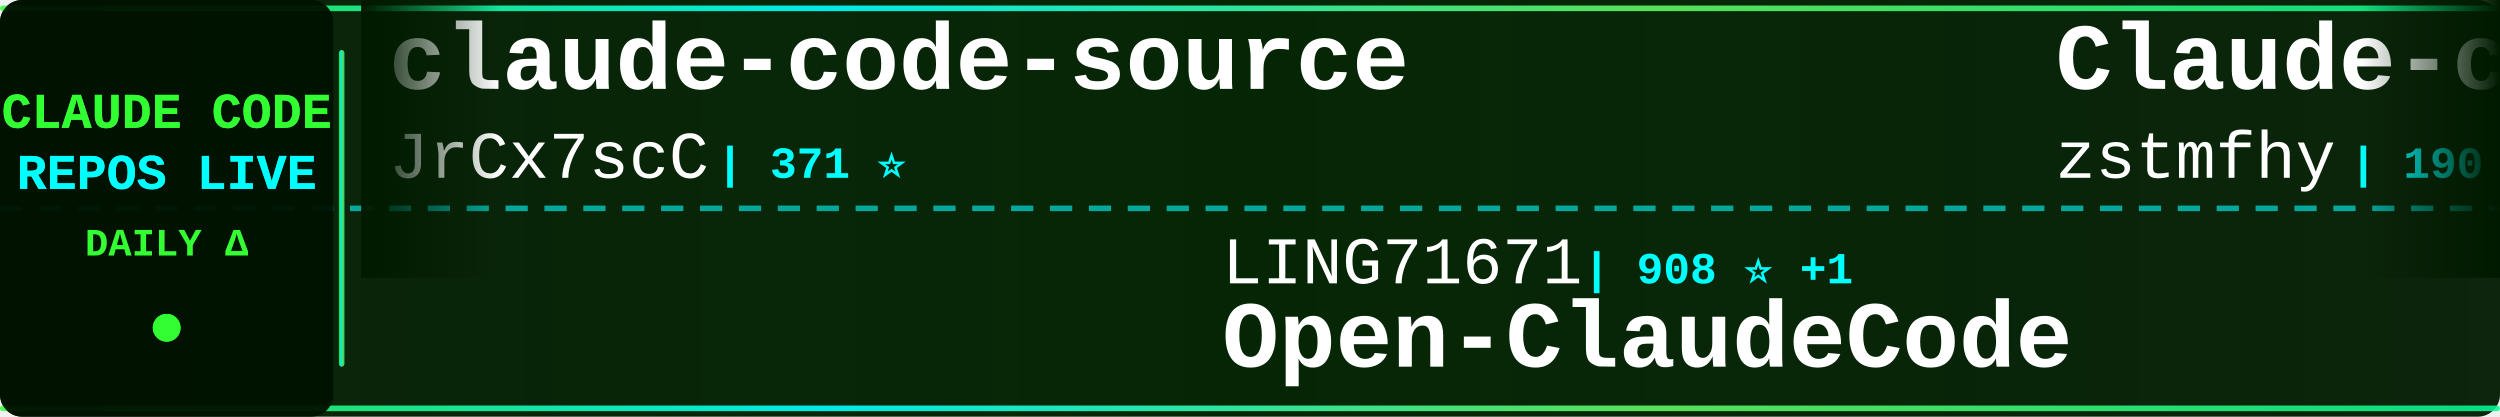
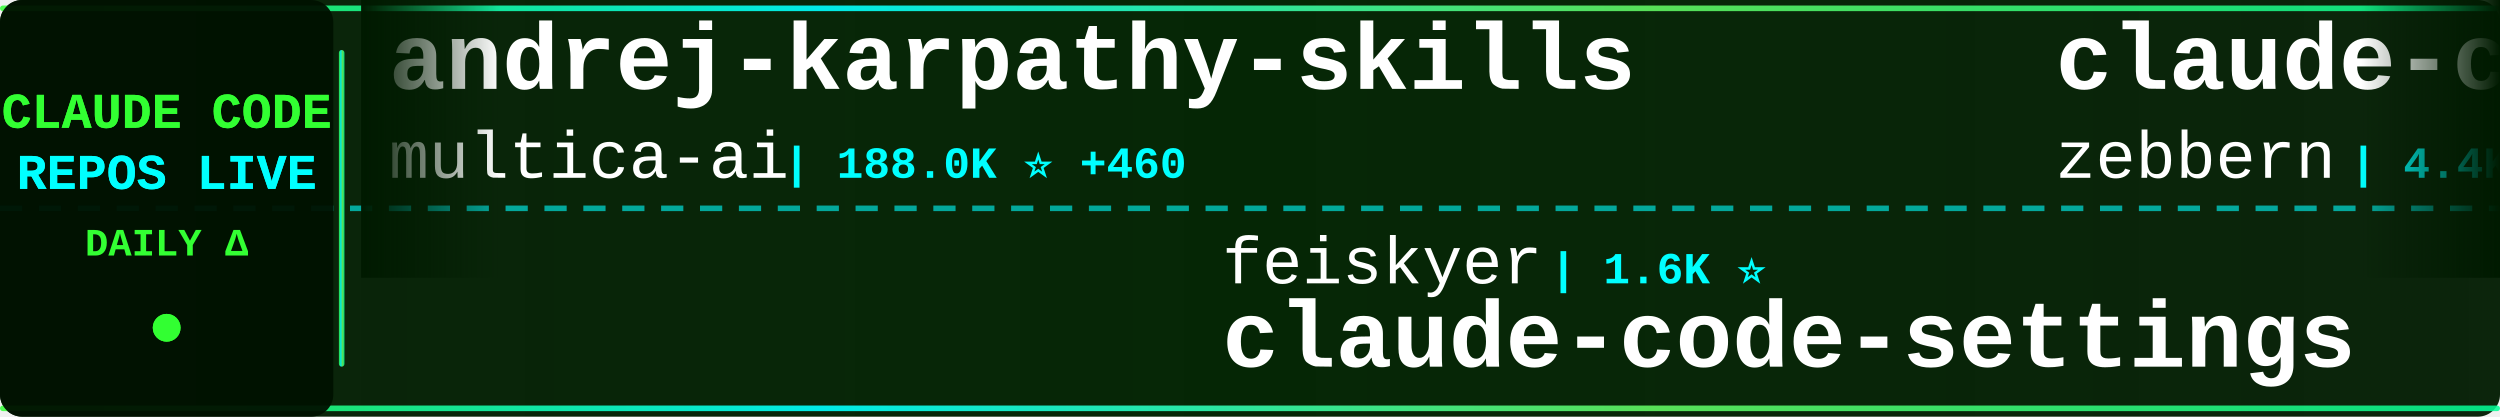
<svg xmlns="http://www.w3.org/2000/svg" width="900" height="150">
  <defs>
    <linearGradient id="tickerBg" x1="0%" y1="0%" x2="100%" y2="0%">
      <stop offset="0%" style="stop-color:#001a00;stop-opacity:0.95" />
      <stop offset="50%" style="stop-color:#002200;stop-opacity:0.98" />
      <stop offset="100%" style="stop-color:#001a00;stop-opacity:0.95" />
    </linearGradient>
    <linearGradient id="borderGrad" x1="0%" y1="0%" x2="100%" y2="0%">
      <stop offset="0%" style="stop-color:#33ff33;stop-opacity:0.85">
        <animate attributeName="stop-opacity" values="0.85;1;0.85" dur="2s" repeatCount="indefinite" />
      </stop>
      <stop offset="33%" style="stop-color:#00ffff;stop-opacity:0.9">
        <animate attributeName="stop-opacity" values="0.9;1;0.9" dur="2.2s" repeatCount="indefinite" />
      </stop>
      <stop offset="66%" style="stop-color:#66ff66;stop-opacity:0.85">
        <animate attributeName="stop-opacity" values="0.85;1;0.85" dur="1.8s" repeatCount="indefinite" />
      </stop>
      <stop offset="100%" style="stop-color:#00ff99;stop-opacity:0.85">
        <animate attributeName="stop-opacity" values="0.85;1;0.85" dur="2s" repeatCount="indefinite" />
      </stop>
    </linearGradient>
    <filter id="textGlow">
      <feGaussianBlur stdDeviation="0.1" result="coloredBlur" />
      <feMerge>
        <feMergeNode in="coloredBlur" />
        <feMergeNode in="SourceGraphic" />
      </feMerge>
    </filter>
    <filter id="metricGlow">
      <feGaussianBlur stdDeviation="0.2" result="coloredBlur" />
      <feMerge>
        <feMergeNode in="coloredBlur" />
        <feMergeNode in="SourceGraphic" />
      </feMerge>
    </filter>
    <linearGradient id="leftFade" x1="0%" y1="0%" x2="100%" y2="0%">
      <stop offset="0%" style="stop-color:#001a00;stop-opacity:1" />
      <stop offset="100%" style="stop-color:#001a00;stop-opacity:0" />
    </linearGradient>
    <linearGradient id="rightFade" x1="0%" y1="0%" x2="100%" y2="0%">
      <stop offset="0%" style="stop-color:#001a00;stop-opacity:0" />
      <stop offset="100%" style="stop-color:#001a00;stop-opacity:1" />
    </linearGradient>
  </defs>
  <rect width="900" height="150" fill="url(#tickerBg)" rx="8" />
  <rect x="0" y="2" width="900" height="2" fill="url(#borderGrad)" rx="1" />
  <rect x="0" y="146" width="900" height="2" fill="url(#borderGrad)" rx="1" />
  <line x1="0" y1="75" x2="900" y2="75" stroke="#00ffff" stroke-width="2" stroke-dasharray="8 6" opacity="0.6" />
  <rect x="0" y="0" width="120" height="150" fill="#001100" opacity="0.95" rx="8" />
  <text x="60" y="46" font-family="'Courier New', monospace" font-size="18" font-weight="bold" fill="#33ff33" text-anchor="middle" filter="url(#textGlow)">
    CLAUDE CODE
  </text>
  <text x="60" y="68" font-family="'Courier New', monospace" font-size="18" font-weight="bold" fill="#00ffff" text-anchor="middle" filter="url(#textGlow)">
    REPOS LIVE
  </text>
  <text x="60" y="92" font-family="'Courier New', monospace" font-size="14" font-weight="bold" fill="#33ff33" text-anchor="middle">
    DAILY Δ
  </text>
  <circle cx="60" cy="118" r="5" fill="#33ff33" filter="url(#metricGlow)">
    <animate attributeName="r" values="4;6;4" dur="1.5s" repeatCount="indefinite" />
    <animate attributeName="opacity" values="0.6;1;0.6" dur="1.5s" repeatCount="indefinite" />
  </circle>
  <rect x="122" y="18" width="2" height="114" fill="url(#borderGrad)" rx="1" />
  <clipPath id="tickerClip">
    <rect x="130" y="0" width="770" height="150" />
  </clipPath>
  <g clip-path="url(#tickerClip)">
    <g id="tickerItems">
      <animateTransform attributeName="transform" attributeType="XML" type="translate" from="0 0" to="-3000 0" dur="54s" repeatCount="indefinite" />
      <g transform="translate(0, 0)">
-         <text x="140" y="32" font-family="'Courier New', monospace" font-size="34" font-weight="bold" fill="#ffffff">claude-code-source</text>
-         <text x="140" y="64" font-family="'Courier New', monospace" font-size="24" font-weight="normal" fill="#ffffff" opacity="1.0">JrCx7scC</text>
-         <text x="258" y="64" font-family="'Courier New', monospace" font-size="16" font-weight="bold" fill="#00ffff"> | 371 ⭐</text>
+         <text x="140" y="32" font-family="'Courier New', monospace" font-size="34" font-weight="bold" fill="#ffffff">andrej-karpathy-skills</text>
+         <text x="140" y="64" font-family="'Courier New', monospace" font-size="24" font-weight="normal" fill="#ffffff" opacity="1.0">multica-ai</text>
+         <text x="282" y="64" font-family="'Courier New', monospace" font-size="16" font-weight="bold" fill="#00ffff"> | 188.0K ⭐ +460</text>
      </g>
      <g transform="translate(300, 0)">
-         <text x="140" y="102" font-family="'Courier New', monospace" font-size="24" font-weight="normal" fill="#ffffff" opacity="1.0">LING71671</text>
-         <text x="270" y="102" font-family="'Courier New', monospace" font-size="16" font-weight="bold" fill="#00ffff"> | 908 ⭐ +1</text>
-         <text x="140" y="132" font-family="'Courier New', monospace" font-size="34" font-weight="bold" fill="#ffffff">Open-ClaudeCode</text>
+         <text x="140" y="102" font-family="'Courier New', monospace" font-size="24" font-weight="normal" fill="#ffffff" opacity="1.0">feiskyer</text>
+         <text x="258" y="102" font-family="'Courier New', monospace" font-size="16" font-weight="bold" fill="#00ffff"> | 1.6K ⭐</text>
+         <text x="140" y="132" font-family="'Courier New', monospace" font-size="34" font-weight="bold" fill="#ffffff">claude-code-settings</text>
      </g>
      <g transform="translate(600, 0)">
-         <text x="140" y="32" font-family="'Courier New', monospace" font-size="34" font-weight="bold" fill="#ffffff">Claude-code</text>
-         <text x="140" y="64" font-family="'Courier New', monospace" font-size="24" font-weight="normal" fill="#ffffff" opacity="1.0">zstmfhy</text>
-         <text x="246" y="64" font-family="'Courier New', monospace" font-size="16" font-weight="bold" fill="#00ffff"> | 190 ⭐</text>
+         <text x="140" y="32" font-family="'Courier New', monospace" font-size="34" font-weight="bold" fill="#ffffff">claude-code-guide</text>
+         <text x="140" y="64" font-family="'Courier New', monospace" font-size="24" font-weight="normal" fill="#ffffff" opacity="1.0">zebbern</text>
+         <text x="246" y="64" font-family="'Courier New', monospace" font-size="16" font-weight="bold" fill="#00ffff"> | 4.4K ⭐ +3</text>
      </g>
      <g transform="translate(900, 0)">
-         <text x="140" y="102" font-family="'Courier New', monospace" font-size="24" font-weight="normal" fill="#ffffff" opacity="1.0">ykdojo</text>
-         <text x="234" y="102" font-family="'Courier New', monospace" font-size="16" font-weight="bold" fill="#00ffff"> | 9.0K ⭐ +6</text>
-         <text x="140" y="132" font-family="'Courier New', monospace" font-size="34" font-weight="bold" fill="#ffffff">claude-code-tips</text>
+         <text x="140" y="102" font-family="'Courier New', monospace" font-size="24" font-weight="normal" fill="#ffffff" opacity="1.0">1rgs</text>
+         <text x="210" y="102" font-family="'Courier New', monospace" font-size="16" font-weight="bold" fill="#00ffff"> | 3.7K ⭐ +3</text>
+         <text x="140" y="132" font-family="'Courier New', monospace" font-size="34" font-weight="bold" fill="#ffffff">claude-code-proxy</text>
      </g>
      <g transform="translate(1200, 0)">
-         <text x="140" y="32" font-family="'Courier New', monospace" font-size="34" font-weight="bold" fill="#ffffff">claude-code-book</text>
-         <text x="140" y="64" font-family="'Courier New', monospace" font-size="24" font-weight="normal" fill="#ffffff" opacity="1.0">lintsinghua</text>
-         <text x="294" y="64" font-family="'Courier New', monospace" font-size="16" font-weight="bold" fill="#00ffff"> | 3.9K ⭐ +7</text>
+         <text x="140" y="32" font-family="'Courier New', monospace" font-size="34" font-weight="bold" fill="#ffffff">Dive-into-Claude-Code</text>
+         <text x="140" y="64" font-family="'Courier New', monospace" font-size="24" font-weight="normal" fill="#ffffff" opacity="1.0">VILA-Lab</text>
+         <text x="258" y="64" font-family="'Courier New', monospace" font-size="16" font-weight="bold" fill="#00ffff"> | 1.8K ⭐ +2</text>
      </g>
      <g transform="translate(1500, 0)">
-         <text x="140" y="102" font-family="'Courier New', monospace" font-size="24" font-weight="normal" fill="#ffffff" opacity="1.0">shanraisshan</text>
-         <text x="306" y="102" font-family="'Courier New', monospace" font-size="16" font-weight="bold" fill="#00ffff"> | 62.0K ⭐ +73</text>
-         <text x="140" y="132" font-family="'Courier New', monospace" font-size="34" font-weight="bold" fill="#ffffff">claude-code-best-practic...</text>
+         <text x="140" y="102" font-family="'Courier New', monospace" font-size="24" font-weight="normal" fill="#ffffff" opacity="1.0">OneRedOak</text>
+         <text x="270" y="102" font-family="'Courier New', monospace" font-size="16" font-weight="bold" fill="#00ffff"> | 3.9K ⭐ +14</text>
+         <text x="140" y="132" font-family="'Courier New', monospace" font-size="34" font-weight="bold" fill="#ffffff">claude-code-workflows</text>
      </g>
      <g transform="translate(1800, 0)">
-         <text x="140" y="32" font-family="'Courier New', monospace" font-size="34" font-weight="bold" fill="#ffffff">ECC</text>
-         <text x="140" y="64" font-family="'Courier New', monospace" font-size="24" font-weight="normal" fill="#ffffff" opacity="1.0">affaan-m</text>
-         <text x="258" y="64" font-family="'Courier New', monospace" font-size="16" font-weight="bold" fill="#00ffff"> | 226.2K ⭐ +344</text>
+         <text x="140" y="32" font-family="'Courier New', monospace" font-size="34" font-weight="bold" fill="#ffffff">Claude-Code</text>
+         <text x="140" y="64" font-family="'Courier New', monospace" font-size="24" font-weight="normal" fill="#ffffff" opacity="1.0">OrcaWhisper</text>
+         <text x="294" y="64" font-family="'Courier New', monospace" font-size="16" font-weight="bold" fill="#00ffff"> | 83 ⭐ +1</text>
      </g>
      <g transform="translate(2100, 0)">
-         <text x="140" y="102" font-family="'Courier New', monospace" font-size="24" font-weight="normal" fill="#ffffff" opacity="1.0">pengchengneo</text>
-         <text x="306" y="102" font-family="'Courier New', monospace" font-size="16" font-weight="bold" fill="#00ffff"> | 1.6K ⭐ +1</text>
-         <text x="140" y="132" font-family="'Courier New', monospace" font-size="34" font-weight="bold" fill="#ffffff">Claude-Code</text>
+         <text x="140" y="102" font-family="'Courier New', monospace" font-size="24" font-weight="normal" fill="#ffffff" opacity="1.0">Cranot</text>
+         <text x="234" y="102" font-family="'Courier New', monospace" font-size="16" font-weight="bold" fill="#00ffff"> | 2.8K ⭐</text>
+         <text x="140" y="132" font-family="'Courier New', monospace" font-size="34" font-weight="bold" fill="#ffffff">claude-code-guide</text>
      </g>
      <g transform="translate(2400, 0)">
-         <text x="140" y="32" font-family="'Courier New', monospace" font-size="34" font-weight="bold" fill="#ffffff">claude-code-harness</text>
-         <text x="140" y="64" font-family="'Courier New', monospace" font-size="24" font-weight="normal" fill="#ffffff" opacity="1.0">Chachamaru127</text>
-         <text x="318" y="64" font-family="'Courier New', monospace" font-size="16" font-weight="bold" fill="#00ffff"> | 2.9K ⭐ +8</text>
+         <text x="140" y="32" font-family="'Courier New', monospace" font-size="34" font-weight="bold" fill="#ffffff">claude-code-rust</text>
+         <text x="140" y="64" font-family="'Courier New', monospace" font-size="24" font-weight="normal" fill="#ffffff" opacity="1.0">lorryjovens-hub</text>
+         <text x="342" y="64" font-family="'Courier New', monospace" font-size="16" font-weight="bold" fill="#00ffff"> | 1.7K ⭐ +2</text>
      </g>
      <g transform="translate(2700, 0)">
-         <text x="140" y="102" font-family="'Courier New', monospace" font-size="24" font-weight="normal" fill="#ffffff" opacity="1.0">krusemediallc</text>
-         <text x="318" y="102" font-family="'Courier New', monospace" font-size="16" font-weight="bold" fill="#00ffff"> | 966 ⭐ +9</text>
-         <text x="140" y="132" font-family="'Courier New', monospace" font-size="34" font-weight="bold" fill="#ffffff">arcads-claude-code</text>
+         <text x="140" y="102" font-family="'Courier New', monospace" font-size="24" font-weight="normal" fill="#ffffff" opacity="1.0">rohitg00</text>
+         <text x="258" y="102" font-family="'Courier New', monospace" font-size="16" font-weight="bold" fill="#00ffff"> | 2.3K ⭐ +10</text>
+         <text x="140" y="132" font-family="'Courier New', monospace" font-size="34" font-weight="bold" fill="#ffffff">awesome-claude-code-tool...</text>
      </g>
      <g transform="translate(3000, 0)">
-         <text x="140" y="32" font-family="'Courier New', monospace" font-size="34" font-weight="bold" fill="#ffffff">claude-code-source</text>
-         <text x="140" y="64" font-family="'Courier New', monospace" font-size="24" font-weight="normal" fill="#ffffff" opacity="1.0">JrCx7scC</text>
-         <text x="258" y="64" font-family="'Courier New', monospace" font-size="16" font-weight="bold" fill="#00ffff"> | 371 ⭐</text>
+         <text x="140" y="32" font-family="'Courier New', monospace" font-size="34" font-weight="bold" fill="#ffffff">andrej-karpathy-skills</text>
+         <text x="140" y="64" font-family="'Courier New', monospace" font-size="24" font-weight="normal" fill="#ffffff" opacity="1.0">multica-ai</text>
+         <text x="282" y="64" font-family="'Courier New', monospace" font-size="16" font-weight="bold" fill="#00ffff"> | 188.0K ⭐ +460</text>
      </g>
      <g transform="translate(3300, 0)">
-         <text x="140" y="102" font-family="'Courier New', monospace" font-size="24" font-weight="normal" fill="#ffffff" opacity="1.0">LING71671</text>
-         <text x="270" y="102" font-family="'Courier New', monospace" font-size="16" font-weight="bold" fill="#00ffff"> | 908 ⭐ +1</text>
-         <text x="140" y="132" font-family="'Courier New', monospace" font-size="34" font-weight="bold" fill="#ffffff">Open-ClaudeCode</text>
+         <text x="140" y="102" font-family="'Courier New', monospace" font-size="24" font-weight="normal" fill="#ffffff" opacity="1.0">feiskyer</text>
+         <text x="258" y="102" font-family="'Courier New', monospace" font-size="16" font-weight="bold" fill="#00ffff"> | 1.6K ⭐</text>
+         <text x="140" y="132" font-family="'Courier New', monospace" font-size="34" font-weight="bold" fill="#ffffff">claude-code-settings</text>
      </g>
      <g transform="translate(3600, 0)">
-         <text x="140" y="32" font-family="'Courier New', monospace" font-size="34" font-weight="bold" fill="#ffffff">Claude-code</text>
-         <text x="140" y="64" font-family="'Courier New', monospace" font-size="24" font-weight="normal" fill="#ffffff" opacity="1.0">zstmfhy</text>
-         <text x="246" y="64" font-family="'Courier New', monospace" font-size="16" font-weight="bold" fill="#00ffff"> | 190 ⭐</text>
+         <text x="140" y="32" font-family="'Courier New', monospace" font-size="34" font-weight="bold" fill="#ffffff">claude-code-guide</text>
+         <text x="140" y="64" font-family="'Courier New', monospace" font-size="24" font-weight="normal" fill="#ffffff" opacity="1.0">zebbern</text>
+         <text x="246" y="64" font-family="'Courier New', monospace" font-size="16" font-weight="bold" fill="#00ffff"> | 4.4K ⭐ +3</text>
      </g>
      <g transform="translate(3900, 0)">
-         <text x="140" y="102" font-family="'Courier New', monospace" font-size="24" font-weight="normal" fill="#ffffff" opacity="1.0">ykdojo</text>
-         <text x="234" y="102" font-family="'Courier New', monospace" font-size="16" font-weight="bold" fill="#00ffff"> | 9.0K ⭐ +6</text>
-         <text x="140" y="132" font-family="'Courier New', monospace" font-size="34" font-weight="bold" fill="#ffffff">claude-code-tips</text>
+         <text x="140" y="102" font-family="'Courier New', monospace" font-size="24" font-weight="normal" fill="#ffffff" opacity="1.0">1rgs</text>
+         <text x="210" y="102" font-family="'Courier New', monospace" font-size="16" font-weight="bold" fill="#00ffff"> | 3.7K ⭐ +3</text>
+         <text x="140" y="132" font-family="'Courier New', monospace" font-size="34" font-weight="bold" fill="#ffffff">claude-code-proxy</text>
      </g>
    </g>
  </g>
  <rect x="130" y="0" width="50" height="100" fill="url(#leftFade)" />
  <rect x="850" y="0" width="50" height="100" fill="url(#rightFade)" />
</svg>
